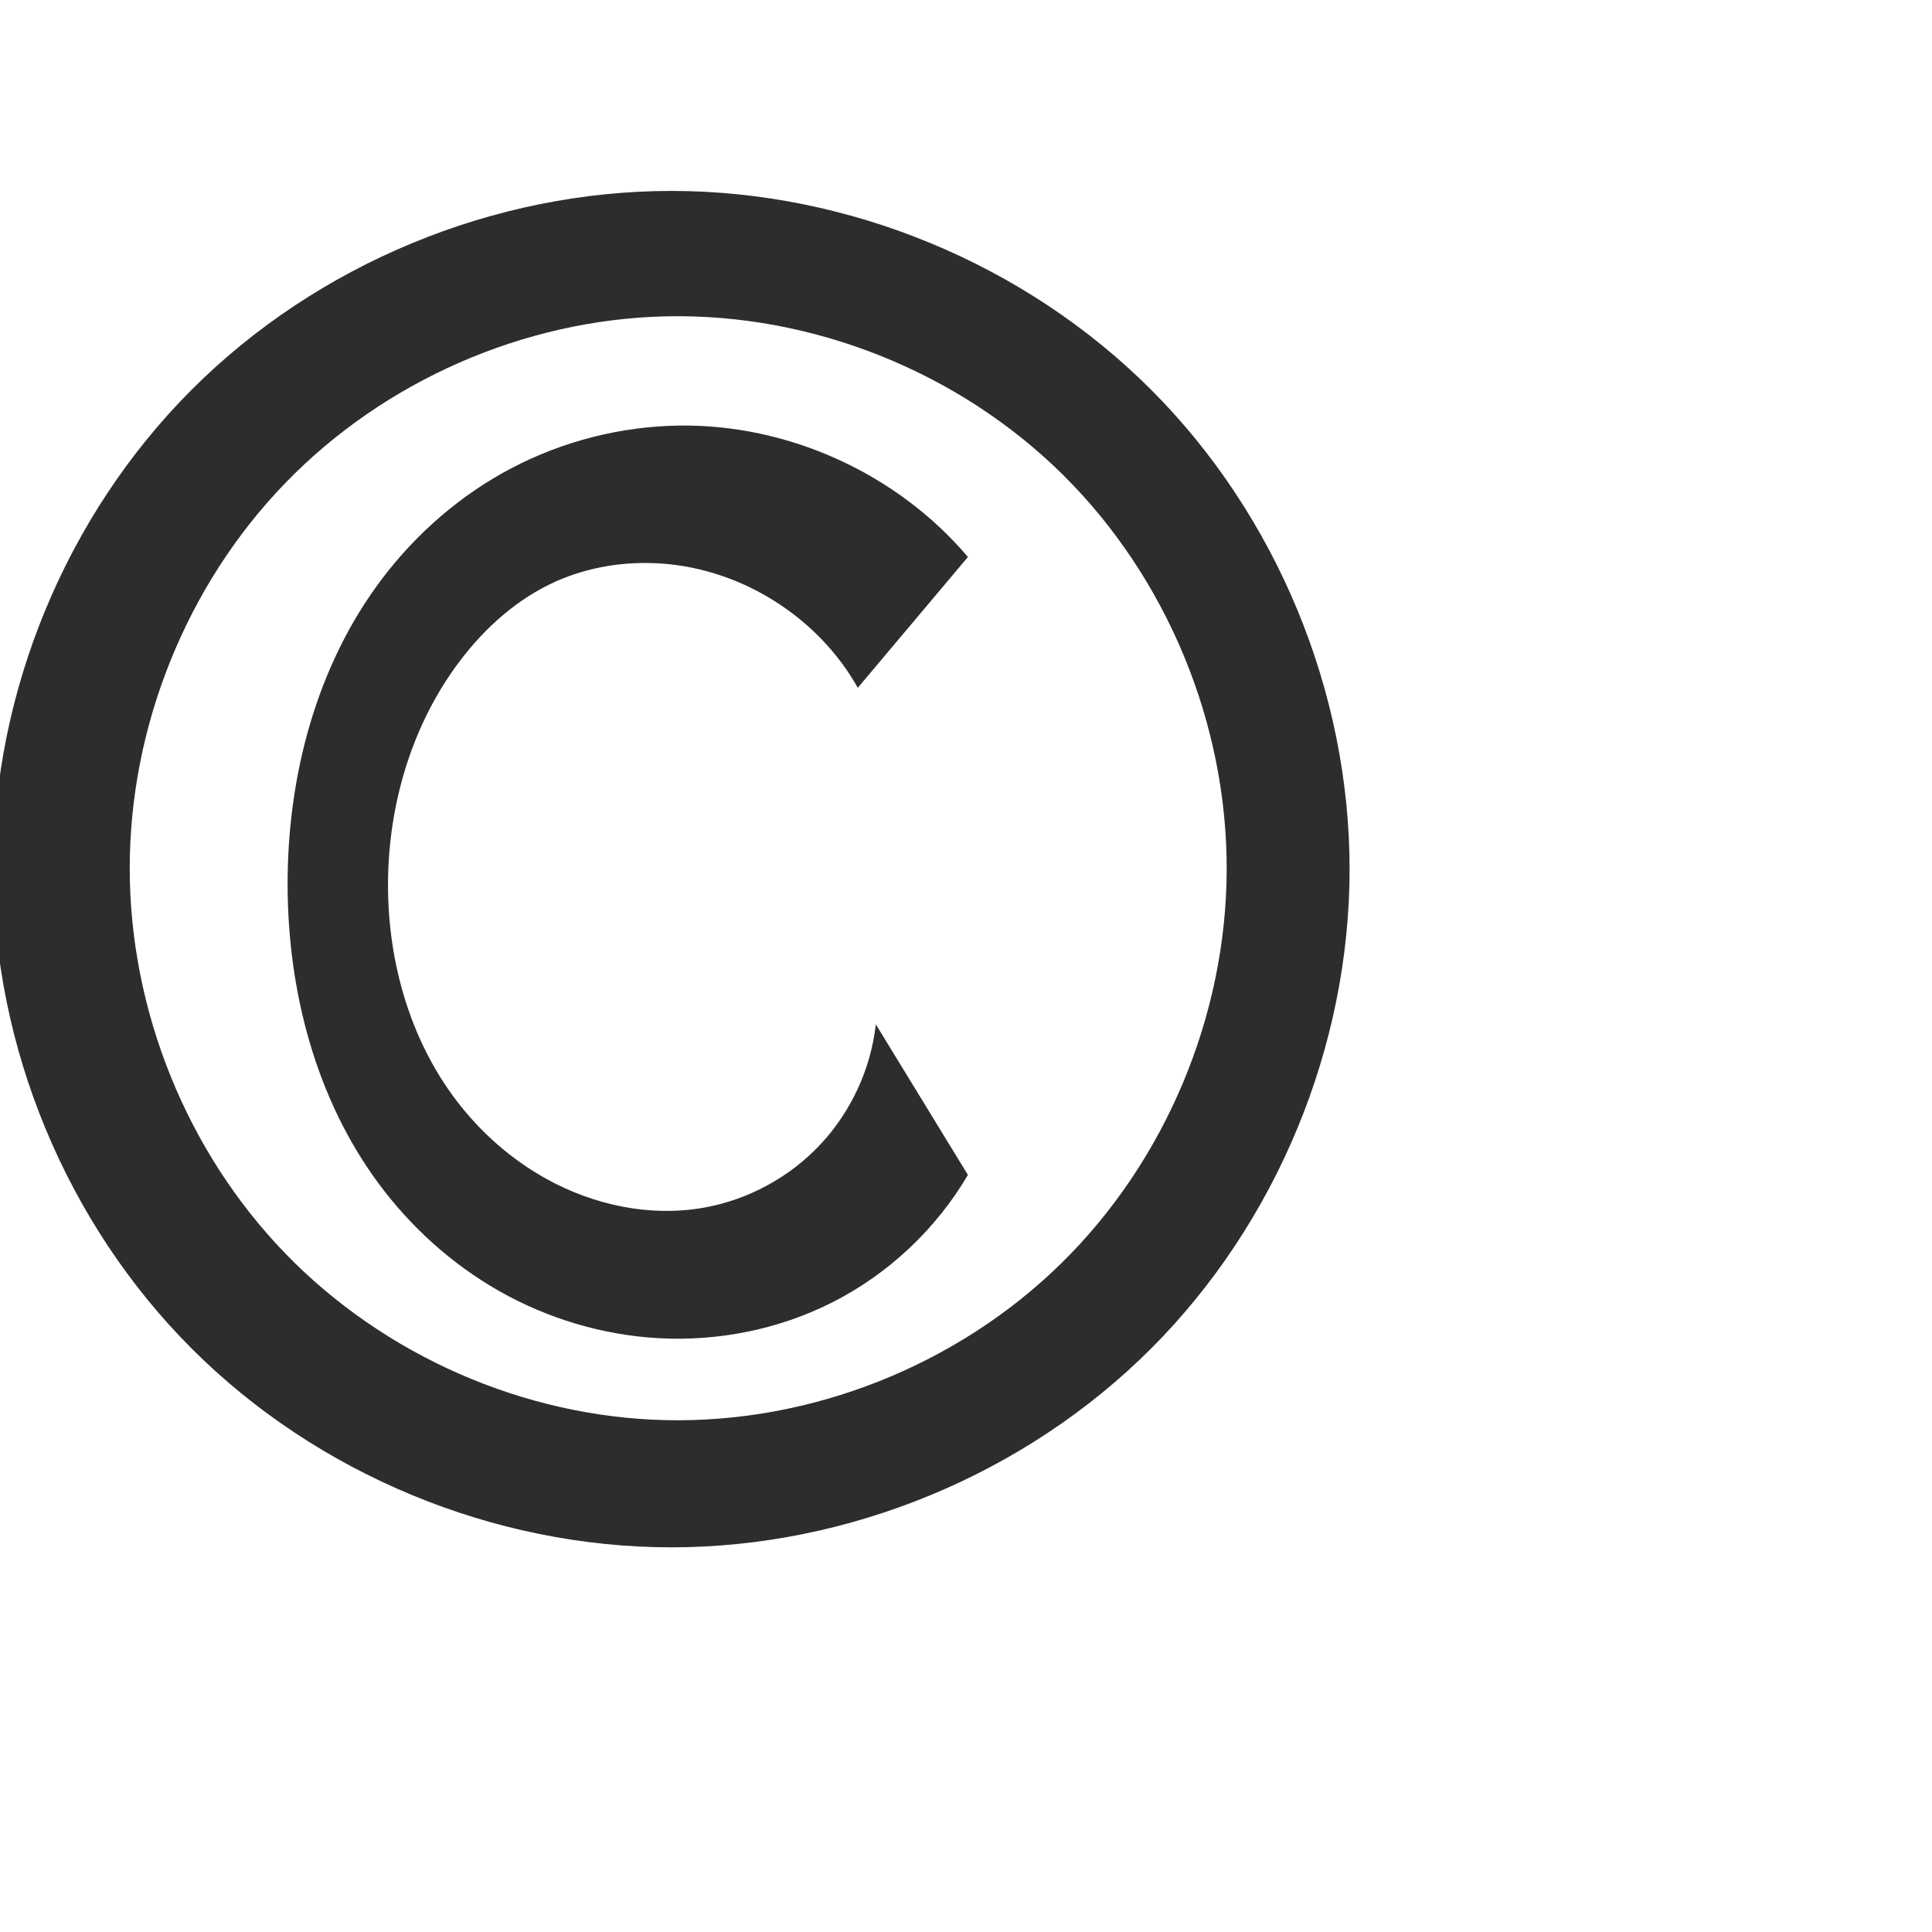
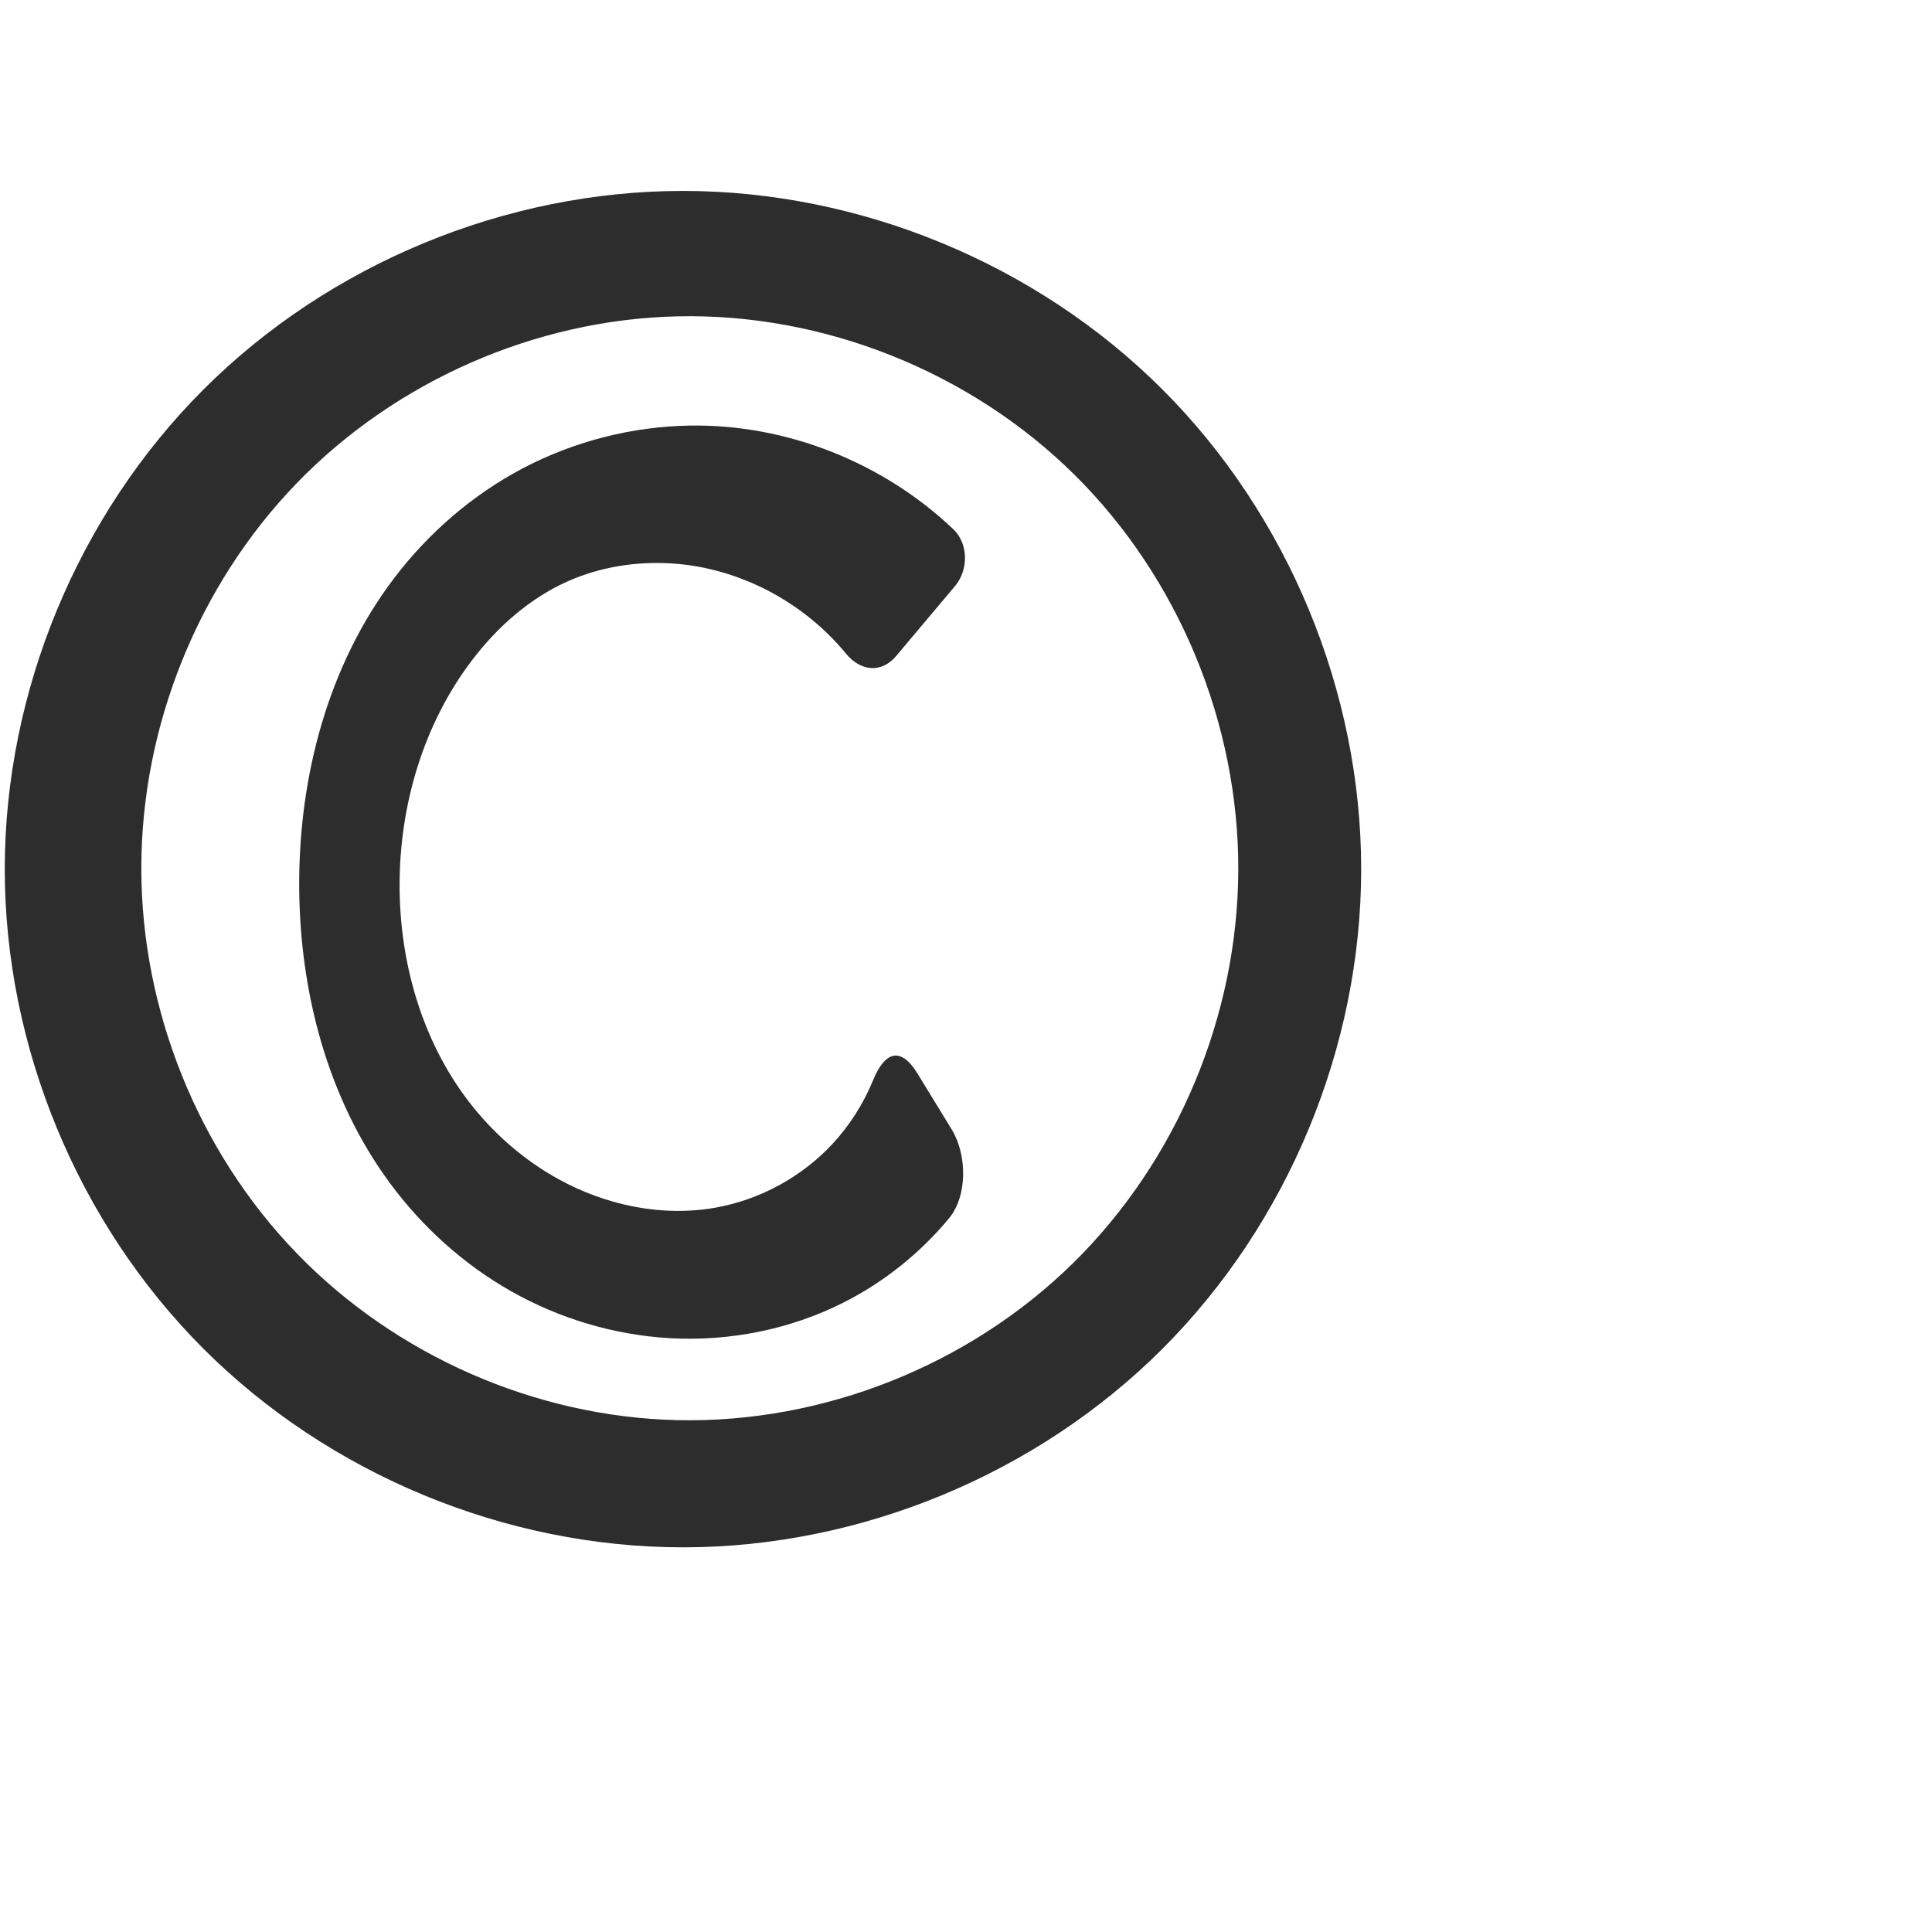
<svg xmlns="http://www.w3.org/2000/svg" xml:space="preserve" width="1000" height="1000" version="1.1" style="clip-rule:evenodd;fill-rule:evenodd;image-rendering:optimizeQuality;shape-rendering:geometricPrecision;text-rendering:geometricPrecision" viewBox="0 0 1000 1000" id="svg10">
  <defs id="defs4">
    <style type="text/css" id="style2">
   
    .fil0 {fill:#EF7F1A;fill-rule:nonzero}
   
  </style>
  </defs>
-   <path id="path135" style="fill:#2d2d2d;fill-rule:nonzero;stroke:none;stroke-width:0.707px;stroke-linecap:butt;stroke-linejoin:miter;stroke-opacity:1" d="m 500.988,288.292 c -36.601,-43.214 -93.074,-68.873 -149.699,-68.015 -30.118,0.456 -60.102,8.114 -86.75,22.156 -25.945,13.672 -48.642,33.316 -66.407,56.648 -34.311,45.063 -49.469,102.815 -49.269,159.453 0.192,54.49 14.558,109.907 46.896,153.764 16.717,22.672 38.055,41.991 62.546,55.907 25.172,14.303 53.638,22.832 82.545,24.437 30.837,1.712 62.153,-4.523 89.727,-18.433 29.134,-14.698 53.895,-37.935 70.411,-66.078 l -47.655,-77.921 c -2.602,23.052 -12.814,45.181 -28.667,62.118 -15.852,16.937 -37.258,28.589 -60.088,32.708 -27.716,5.001 -56.879,-1.119 -81.539,-14.725 -18.073,-9.972 -33.926,-23.865 -46.483,-40.248 -24.284,-31.683 -35.755,-72.15 -35.726,-112.069 0.029,-41.45 12.394,-83.293 37.503,-116.273 13.061,-17.156 29.678,-31.955 49.362,-40.757 17.072,-7.634 36.108,-10.57 54.764,-9.271 41.647,2.9 81.116,27.899 101.538,64.311 z" />
-   <path id="path858-3" style="clip-rule:evenodd;fill:#2d2d2d;fill-rule:evenodd;stroke-width:125.375;stroke-linejoin:round;paint-order:stroke fill markers;image-rendering:optimizeQuality;shape-rendering:geometricPrecision;text-rendering:geometricPrecision" d="M 634.933,450.578 C 634.622,526.024 603.212,600.933 549.394,653.809 495.576,706.684 419.987,736.786 344.56,735.061 271.093,733.381 198.815,701.599 147.693,648.809 96.571,596.019 67.145,522.887 67.145,449.4 c 4.65e-4,-73.486 29.427,-146.617 80.549,-199.407 51.122,-52.79 123.399,-84.572 196.866,-86.254 75.82,-1.736 151.798,28.702 205.676,82.076 53.879,53.374 85.009,128.923 84.696,204.762 z m 63.611,-0.718 c 0,91.902 -37.833,183.238 -102.817,248.222 -64.984,64.984 -156.32,102.817 -248.222,102.817 -91.902,0 -183.238,-37.833 -248.222,-102.817 C 34.299,633.098 -3.534,541.763 -3.534,449.861 -3.534,357.959 34.299,266.623 99.283,201.639 164.267,136.655 255.603,98.822 347.505,98.822 c 91.902,-10e-7 183.238,37.833 248.222,102.817 64.984,64.984 102.817,156.32 102.817,248.222 z" />
+   <path id="path858-3" style="clip-rule:evenodd;fill:#2d2d2d;fill-rule:evenodd;stroke-width:125.375;stroke-linejoin:round;paint-order:stroke fill markers;image-rendering:optimizeQuality;shape-rendering:geometricPrecision;text-rendering:geometricPrecision" d="M 640.933,450.578 C 640.622,526.024 609.212,600.933 555.394,653.809 501.576,706.684 425.987,736.786 350.56,735.061 277.093,733.381 204.815,701.599 153.693,648.809 102.571,596.019 73.145,522.887 73.145,449.4 c 4.65e-4,-73.486 29.427,-146.617 80.549,-199.407 51.122,-52.79 123.399,-84.572 196.866,-86.254 75.82,-1.736 151.798,28.702 205.676,82.076 53.879,53.374 85.009,128.923 84.696,204.762 z m 63.611,-0.718 c 0,91.902 -37.833,183.238 -102.817,248.222 -64.984,64.984 -156.32,102.817 -248.222,102.817 -91.902,0 -183.238,-37.833 -248.222,-102.817 C 40.299,633.098 2.466,541.763 2.466,449.861 2.466,357.959 40.299,266.623 105.283,201.639 170.267,136.655 261.603,98.822 353.505,98.822 c 91.902,-10e-7 183.238,37.833 248.222,102.817 64.984,64.984 102.817,156.32 102.817,248.222 z M 493.476,273.972 c -36.196,-34.492 -86.132,-54.453 -136.186,-53.695 -30.118,0.456 -60.102,8.114 -86.75,22.156 -25.945,13.672 -48.642,33.316 -66.407,56.648 -34.311,45.063 -49.469,102.815 -49.269,159.453 0.192,54.49 14.558,109.907 46.896,153.764 16.717,22.672 38.055,41.991 62.546,55.907 25.172,14.303 53.638,22.832 82.545,24.437 30.837,1.712 62.153,-4.523 89.727,-18.433 20.941,-10.564 39.622,-25.54 54.607,-43.579 9.703,-11.681 9.375,-33.013 1.443,-45.982 L 475,555.827 c -8.653,-14.148 -16.856,-11.924 -23.13,3.37 -5.004,12.198 -12.193,23.503 -21.204,33.13 -15.852,16.937 -37.258,28.589 -60.088,32.708 -27.716,5.001 -56.879,-1.119 -81.539,-14.725 -18.073,-9.972 -33.926,-23.865 -46.483,-40.248 -24.284,-31.683 -35.755,-72.15 -35.726,-112.069 0.029,-41.45 12.394,-83.293 37.503,-116.273 13.061,-17.156 29.678,-31.955 49.362,-40.757 17.072,-7.634 36.108,-10.57 54.764,-9.271 34.496,2.402 67.497,19.965 89.418,46.617 7.524,9.148 18.312,10.338 25.949,1.264 l 30.478,-36.211 c 7.006,-8.323 7.044,-21.889 -0.828,-29.391 z" />
</svg>
